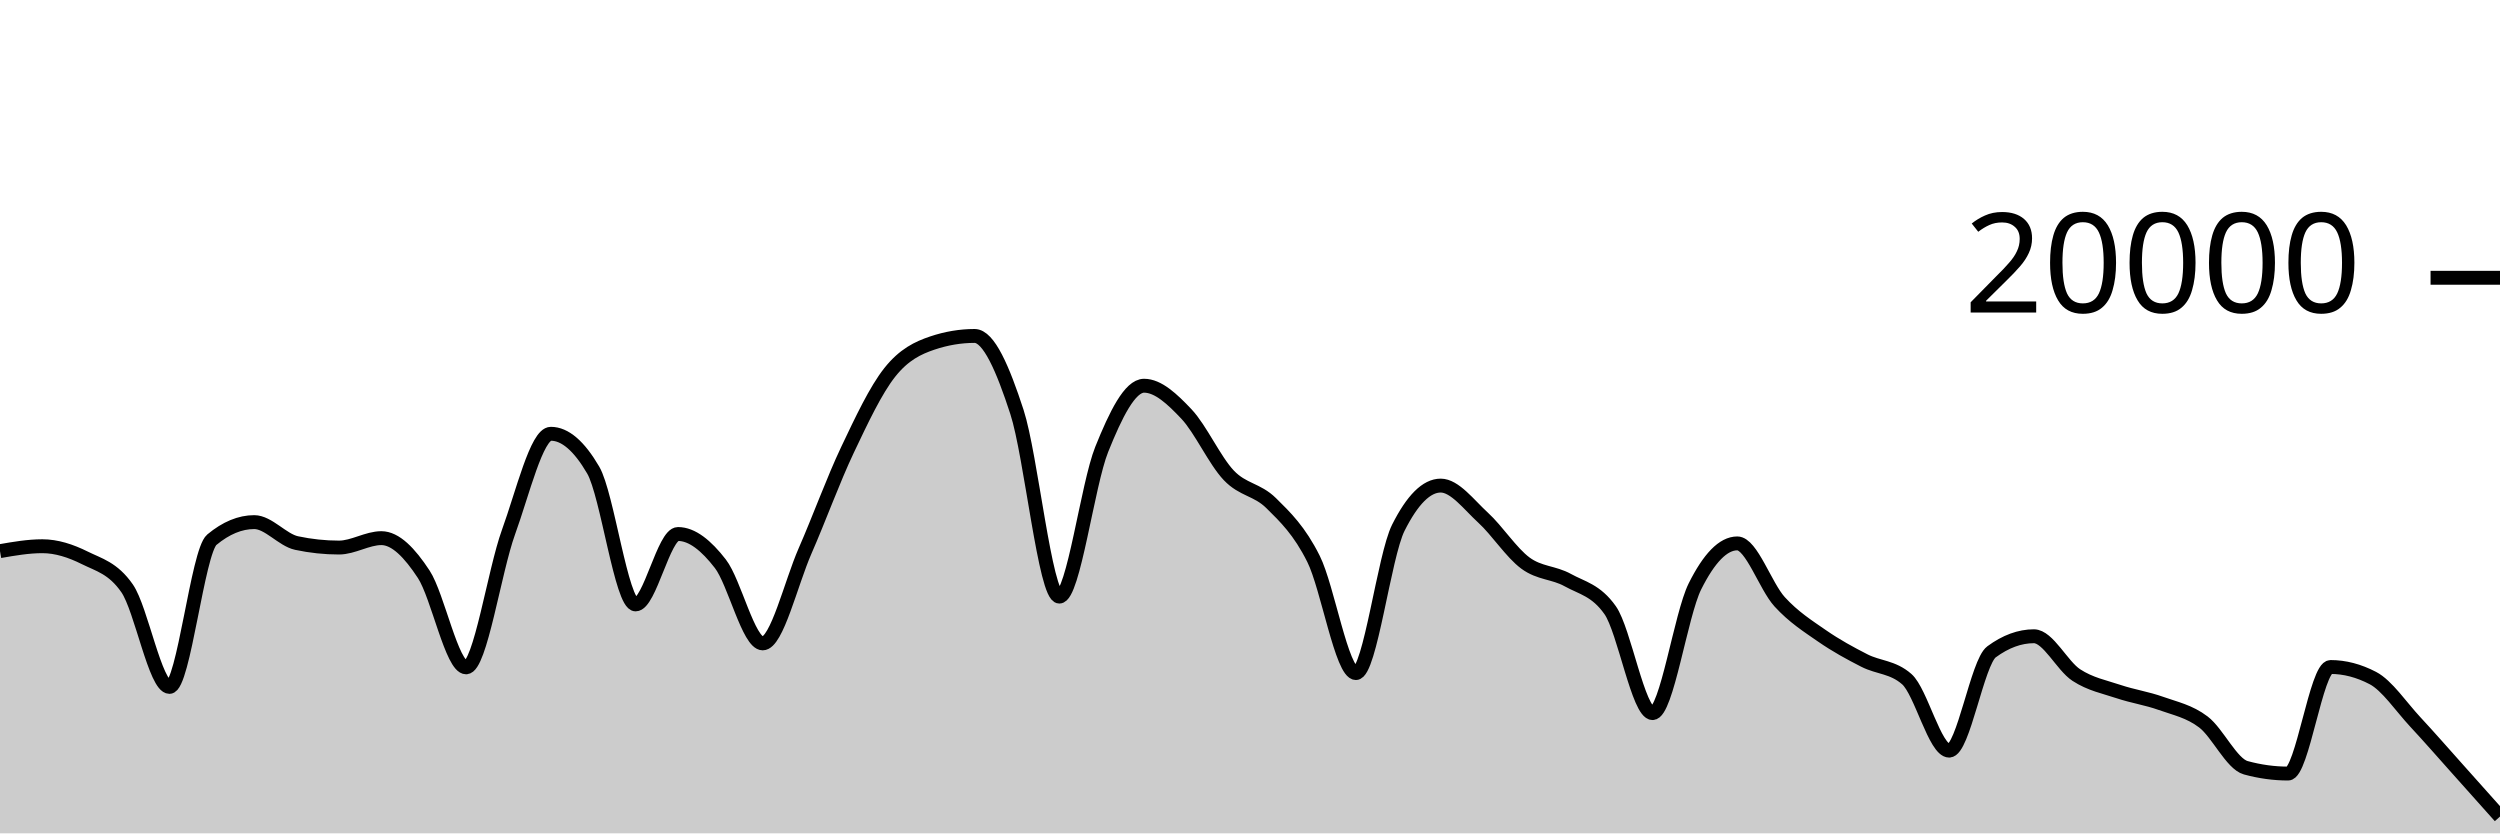
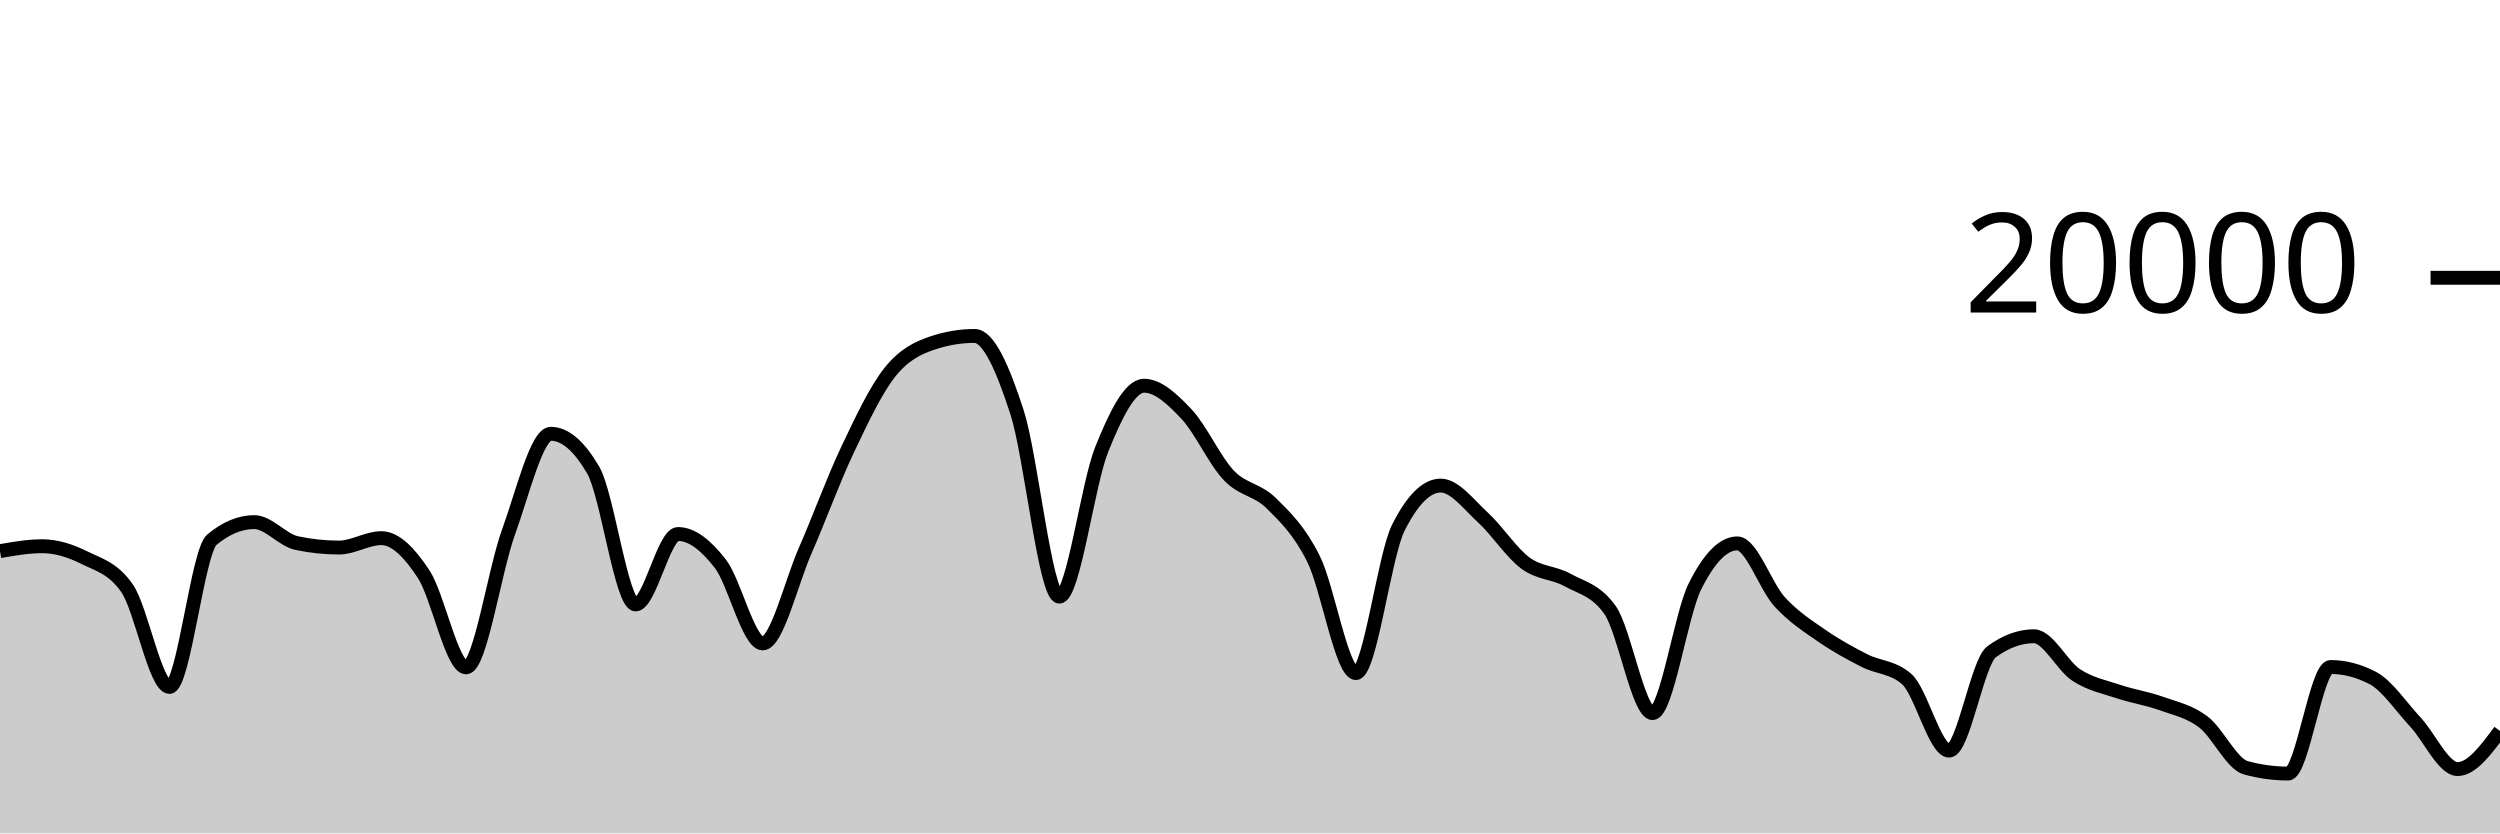
<svg xmlns="http://www.w3.org/2000/svg" viewBox="0 0 180 60">
  <g transform="translate(0,20)">
-     <path class="area" fill="rgba(0, 0, 0, 0.2)" d="M0,19.682C1.017,19.505,2.034,19.328,3.051,19.328C4.068,19.328,5.085,19.658,6.102,20.164C7.119,20.67,8.136,20.897,9.153,22.362C10.169,23.827,11.186,29.458,12.203,29.458C13.22,29.458,14.237,19.702,15.254,18.858C16.271,18.014,17.288,17.592,18.305,17.592C19.322,17.592,20.339,18.884,21.356,19.1C22.373,19.316,23.39,19.424,24.407,19.424C25.424,19.424,26.441,18.746,27.458,18.746C28.475,18.746,29.492,19.795,30.508,21.346C31.525,22.897,32.542,28.05,33.559,28.05C34.576,28.05,35.593,21.121,36.61,18.318C37.627,15.515,38.644,11.232,39.661,11.232C40.678,11.232,41.695,12.104,42.712,13.848C43.729,15.592,44.746,23.518,45.763,23.518C46.78,23.518,47.797,18.448,48.814,18.448C49.831,18.448,50.847,19.275,51.864,20.588C52.881,21.901,53.898,26.324,54.915,26.324C55.932,26.324,56.949,21.986,57.966,19.664C58.983,17.342,60,14.537,61.017,12.394C62.034,10.251,63.051,8.088,64.068,6.806C65.085,5.524,66.102,5.045,67.119,4.702C68.136,4.359,69.153,4.188,70.169,4.188C71.186,4.188,72.203,6.532,73.22,9.66C74.237,12.788,75.254,22.956,76.271,22.956C77.288,22.956,78.305,14.889,79.322,12.358C80.339,9.827,81.356,7.772,82.373,7.772C83.39,7.772,84.407,8.734,85.424,9.81C86.441,10.886,87.458,13.157,88.475,14.226C89.492,15.295,90.508,15.223,91.525,16.226C92.542,17.229,93.559,18.205,94.576,20.244C95.593,22.283,96.61,28.462,97.627,28.462C98.644,28.462,99.661,20.025,100.678,18C101.695,15.975,102.712,14.962,103.729,14.962C104.746,14.962,105.763,16.34,106.78,17.27C107.797,18.2,108.814,19.792,109.831,20.542C110.847,21.292,111.864,21.203,112.881,21.768C113.898,22.333,114.915,22.49,115.932,23.934C116.949,25.378,117.966,31.344,118.983,31.344C120,31.344,121.017,24.259,122.034,22.222C123.051,20.185,124.068,19.124,125.085,19.124C126.102,19.124,127.119,22.22,128.136,23.33C129.153,24.44,130.169,25.079,131.186,25.784C132.203,26.489,133.22,27.041,134.237,27.56C135.254,28.079,136.271,28.006,137.288,28.898C138.305,29.79,139.322,34.046,140.339,34.046C141.356,34.046,142.373,27.68,143.39,26.932C144.407,26.184,145.424,25.81,146.441,25.81C147.458,25.81,148.475,27.938,149.492,28.602C150.508,29.266,151.525,29.455,152.542,29.796C153.559,30.137,154.576,30.282,155.593,30.646C156.61,31.01,157.627,31.21,158.644,31.982C159.661,32.754,160.678,34.999,161.695,35.278C162.712,35.557,163.729,35.696,164.746,35.696C165.763,35.696,166.78,28.024,167.797,28.024C168.814,28.024,169.831,28.289,170.847,28.82C171.864,29.351,172.881,30.884,173.898,31.976C174.915,33.068,175.932,34.238,176.949,35.374C177.966,36.51,178.983,37.651,180,38.792L180,40C178.983,40,177.966,40,176.949,40C175.932,40,174.915,40,173.898,40C172.881,40,171.864,40,170.847,40C169.831,40,168.814,40,167.797,40C166.78,40,165.763,40,164.746,40C163.729,40,162.712,40,161.695,40C160.678,40,159.661,40,158.644,40C157.627,40,156.61,40,155.593,40C154.576,40,153.559,40,152.542,40C151.525,40,150.508,40,149.492,40C148.475,40,147.458,40,146.441,40C145.424,40,144.407,40,143.39,40C142.373,40,141.356,40,140.339,40C139.322,40,138.305,40,137.288,40C136.271,40,135.254,40,134.237,40C133.22,40,132.203,40,131.186,40C130.169,40,129.153,40,128.136,40C127.119,40,126.102,40,125.085,40C124.068,40,123.051,40,122.034,40C121.017,40,120,40,118.983,40C117.966,40,116.949,40,115.932,40C114.915,40,113.898,40,112.881,40C111.864,40,110.847,40,109.831,40C108.814,40,107.797,40,106.78,40C105.763,40,104.746,40,103.729,40C102.712,40,101.695,40,100.678,40C99.661,40,98.644,40,97.627,40C96.61,40,95.593,40,94.576,40C93.559,40,92.542,40,91.525,40C90.508,40,89.492,40,88.475,40C87.458,40,86.441,40,85.424,40C84.407,40,83.39,40,82.373,40C81.356,40,80.339,40,79.322,40C78.305,40,77.288,40,76.271,40C75.254,40,74.237,40,73.22,40C72.203,40,71.186,40,70.169,40C69.153,40,68.136,40,67.119,40C66.102,40,65.085,40,64.068,40C63.051,40,62.034,40,61.017,40C60,40,58.983,40,57.966,40C56.949,40,55.932,40,54.915,40C53.898,40,52.881,40,51.864,40C50.847,40,49.831,40,48.814,40C47.797,40,46.78,40,45.763,40C44.746,40,43.729,40,42.712,40C41.695,40,40.678,40,39.661,40C38.644,40,37.627,40,36.61,40C35.593,40,34.576,40,33.559,40C32.542,40,31.525,40,30.508,40C29.492,40,28.475,40,27.458,40C26.441,40,25.424,40,24.407,40C23.39,40,22.373,40,21.356,40C20.339,40,19.322,40,18.305,40C17.288,40,16.271,40,15.254,40C14.237,40,13.22,40,12.203,40C11.186,40,10.169,40,9.153,40C8.136,40,7.119,40,6.102,40C5.085,40,4.068,40,3.051,40C2.034,40,1.017,40,0,40Z" />
-     <path class="line" stroke="black" fill="none" d="M0,19.682C1.017,19.505,2.034,19.328,3.051,19.328C4.068,19.328,5.085,19.658,6.102,20.164C7.119,20.67,8.136,20.897,9.153,22.362C10.169,23.827,11.186,29.458,12.203,29.458C13.22,29.458,14.237,19.702,15.254,18.858C16.271,18.014,17.288,17.592,18.305,17.592C19.322,17.592,20.339,18.884,21.356,19.1C22.373,19.316,23.39,19.424,24.407,19.424C25.424,19.424,26.441,18.746,27.458,18.746C28.475,18.746,29.492,19.795,30.508,21.346C31.525,22.897,32.542,28.05,33.559,28.05C34.576,28.05,35.593,21.121,36.61,18.318C37.627,15.515,38.644,11.232,39.661,11.232C40.678,11.232,41.695,12.104,42.712,13.848C43.729,15.592,44.746,23.518,45.763,23.518C46.78,23.518,47.797,18.448,48.814,18.448C49.831,18.448,50.847,19.275,51.864,20.588C52.881,21.901,53.898,26.324,54.915,26.324C55.932,26.324,56.949,21.986,57.966,19.664C58.983,17.342,60,14.537,61.017,12.394C62.034,10.251,63.051,8.088,64.068,6.806C65.085,5.524,66.102,5.045,67.119,4.702C68.136,4.359,69.153,4.188,70.169,4.188C71.186,4.188,72.203,6.532,73.22,9.66C74.237,12.788,75.254,22.956,76.271,22.956C77.288,22.956,78.305,14.889,79.322,12.358C80.339,9.827,81.356,7.772,82.373,7.772C83.39,7.772,84.407,8.734,85.424,9.81C86.441,10.886,87.458,13.157,88.475,14.226C89.492,15.295,90.508,15.223,91.525,16.226C92.542,17.229,93.559,18.205,94.576,20.244C95.593,22.283,96.61,28.462,97.627,28.462C98.644,28.462,99.661,20.025,100.678,18C101.695,15.975,102.712,14.962,103.729,14.962C104.746,14.962,105.763,16.34,106.78,17.27C107.797,18.2,108.814,19.792,109.831,20.542C110.847,21.292,111.864,21.203,112.881,21.768C113.898,22.333,114.915,22.49,115.932,23.934C116.949,25.378,117.966,31.344,118.983,31.344C120,31.344,121.017,24.259,122.034,22.222C123.051,20.185,124.068,19.124,125.085,19.124C126.102,19.124,127.119,22.22,128.136,23.33C129.153,24.44,130.169,25.079,131.186,25.784C132.203,26.489,133.22,27.041,134.237,27.56C135.254,28.079,136.271,28.006,137.288,28.898C138.305,29.79,139.322,34.046,140.339,34.046C141.356,34.046,142.373,27.68,143.39,26.932C144.407,26.184,145.424,25.81,146.441,25.81C147.458,25.81,148.475,27.938,149.492,28.602C150.508,29.266,151.525,29.455,152.542,29.796C153.559,30.137,154.576,30.282,155.593,30.646C156.61,31.01,157.627,31.21,158.644,31.982C159.661,32.754,160.678,34.999,161.695,35.278C162.712,35.557,163.729,35.696,164.746,35.696C165.763,35.696,166.78,28.024,167.797,28.024C168.814,28.024,169.831,28.289,170.847,28.82C171.864,29.351,172.881,30.884,173.898,31.976C174.915,33.068,175.932,34.238,176.949,35.374C177.966,36.51,178.983,37.651,180,38.792" />
+     <path class="area" fill="rgba(0, 0, 0, 0.2)" d="M0,19.682C1.017,19.505,2.034,19.328,3.051,19.328C4.068,19.328,5.085,19.658,6.102,20.164C7.119,20.67,8.136,20.897,9.153,22.362C10.169,23.827,11.186,29.458,12.203,29.458C13.22,29.458,14.237,19.702,15.254,18.858C16.271,18.014,17.288,17.592,18.305,17.592C19.322,17.592,20.339,18.884,21.356,19.1C22.373,19.316,23.39,19.424,24.407,19.424C25.424,19.424,26.441,18.746,27.458,18.746C28.475,18.746,29.492,19.795,30.508,21.346C31.525,22.897,32.542,28.05,33.559,28.05C34.576,28.05,35.593,21.121,36.61,18.318C37.627,15.515,38.644,11.232,39.661,11.232C40.678,11.232,41.695,12.104,42.712,13.848C43.729,15.592,44.746,23.518,45.763,23.518C46.78,23.518,47.797,18.448,48.814,18.448C49.831,18.448,50.847,19.275,51.864,20.588C52.881,21.901,53.898,26.324,54.915,26.324C55.932,26.324,56.949,21.986,57.966,19.664C58.983,17.342,60,14.537,61.017,12.394C62.034,10.251,63.051,8.088,64.068,6.806C65.085,5.524,66.102,5.045,67.119,4.702C68.136,4.359,69.153,4.188,70.169,4.188C71.186,4.188,72.203,6.532,73.22,9.66C74.237,12.788,75.254,22.956,76.271,22.956C77.288,22.956,78.305,14.889,79.322,12.358C80.339,9.827,81.356,7.772,82.373,7.772C83.39,7.772,84.407,8.734,85.424,9.81C86.441,10.886,87.458,13.157,88.475,14.226C89.492,15.295,90.508,15.223,91.525,16.226C92.542,17.229,93.559,18.205,94.576,20.244C95.593,22.283,96.61,28.462,97.627,28.462C98.644,28.462,99.661,20.025,100.678,18C101.695,15.975,102.712,14.962,103.729,14.962C104.746,14.962,105.763,16.34,106.78,17.27C107.797,18.2,108.814,19.792,109.831,20.542C110.847,21.292,111.864,21.203,112.881,21.768C113.898,22.333,114.915,22.49,115.932,23.934C116.949,25.378,117.966,31.344,118.983,31.344C120,31.344,121.017,24.259,122.034,22.222C123.051,20.185,124.068,19.124,125.085,19.124C126.102,19.124,127.119,22.22,128.136,23.33C129.153,24.44,130.169,25.079,131.186,25.784C132.203,26.489,133.22,27.041,134.237,27.56C135.254,28.079,136.271,28.006,137.288,28.898C138.305,29.79,139.322,34.046,140.339,34.046C141.356,34.046,142.373,27.68,143.39,26.932C144.407,26.184,145.424,25.81,146.441,25.81C147.458,25.81,148.475,27.938,149.492,28.602C150.508,29.266,151.525,29.455,152.542,29.796C153.559,30.137,154.576,30.282,155.593,30.646C156.61,31.01,157.627,31.21,158.644,31.982C159.661,32.754,160.678,34.999,161.695,35.278C162.712,35.557,163.729,35.696,164.746,35.696C165.763,35.696,166.78,28.024,167.797,28.024C168.814,28.024,169.831,28.289,170.847,28.82C171.864,29.351,172.881,30.884,173.898,31.976C174.915,33.068,175.932,35.374,176.949,35.374C177.966,35.374,178.983,34.002,180,32.63L180,40C178.983,40,177.966,40,176.949,40C175.932,40,174.915,40,173.898,40C172.881,40,171.864,40,170.847,40C169.831,40,168.814,40,167.797,40C166.78,40,165.763,40,164.746,40C163.729,40,162.712,40,161.695,40C160.678,40,159.661,40,158.644,40C157.627,40,156.61,40,155.593,40C154.576,40,153.559,40,152.542,40C151.525,40,150.508,40,149.492,40C148.475,40,147.458,40,146.441,40C145.424,40,144.407,40,143.39,40C142.373,40,141.356,40,140.339,40C139.322,40,138.305,40,137.288,40C136.271,40,135.254,40,134.237,40C133.22,40,132.203,40,131.186,40C130.169,40,129.153,40,128.136,40C127.119,40,126.102,40,125.085,40C124.068,40,123.051,40,122.034,40C121.017,40,120,40,118.983,40C117.966,40,116.949,40,115.932,40C114.915,40,113.898,40,112.881,40C111.864,40,110.847,40,109.831,40C108.814,40,107.797,40,106.78,40C105.763,40,104.746,40,103.729,40C102.712,40,101.695,40,100.678,40C99.661,40,98.644,40,97.627,40C96.61,40,95.593,40,94.576,40C93.559,40,92.542,40,91.525,40C90.508,40,89.492,40,88.475,40C87.458,40,86.441,40,85.424,40C84.407,40,83.39,40,82.373,40C81.356,40,80.339,40,79.322,40C78.305,40,77.288,40,76.271,40C75.254,40,74.237,40,73.22,40C72.203,40,71.186,40,70.169,40C69.153,40,68.136,40,67.119,40C66.102,40,65.085,40,64.068,40C63.051,40,62.034,40,61.017,40C60,40,58.983,40,57.966,40C56.949,40,55.932,40,54.915,40C53.898,40,52.881,40,51.864,40C50.847,40,49.831,40,48.814,40C47.797,40,46.78,40,45.763,40C44.746,40,43.729,40,42.712,40C41.695,40,40.678,40,39.661,40C38.644,40,37.627,40,36.61,40C35.593,40,34.576,40,33.559,40C32.542,40,31.525,40,30.508,40C29.492,40,28.475,40,27.458,40C26.441,40,25.424,40,24.407,40C23.39,40,22.373,40,21.356,40C20.339,40,19.322,40,18.305,40C17.288,40,16.271,40,15.254,40C14.237,40,13.22,40,12.203,40C11.186,40,10.169,40,9.153,40C8.136,40,7.119,40,6.102,40C5.085,40,4.068,40,3.051,40C2.034,40,1.017,40,0,40Z" />
+     <path class="line" stroke="black" fill="none" d="M0,19.682C1.017,19.505,2.034,19.328,3.051,19.328C4.068,19.328,5.085,19.658,6.102,20.164C7.119,20.67,8.136,20.897,9.153,22.362C10.169,23.827,11.186,29.458,12.203,29.458C13.22,29.458,14.237,19.702,15.254,18.858C16.271,18.014,17.288,17.592,18.305,17.592C19.322,17.592,20.339,18.884,21.356,19.1C22.373,19.316,23.39,19.424,24.407,19.424C25.424,19.424,26.441,18.746,27.458,18.746C28.475,18.746,29.492,19.795,30.508,21.346C31.525,22.897,32.542,28.05,33.559,28.05C34.576,28.05,35.593,21.121,36.61,18.318C37.627,15.515,38.644,11.232,39.661,11.232C40.678,11.232,41.695,12.104,42.712,13.848C43.729,15.592,44.746,23.518,45.763,23.518C46.78,23.518,47.797,18.448,48.814,18.448C49.831,18.448,50.847,19.275,51.864,20.588C52.881,21.901,53.898,26.324,54.915,26.324C55.932,26.324,56.949,21.986,57.966,19.664C58.983,17.342,60,14.537,61.017,12.394C62.034,10.251,63.051,8.088,64.068,6.806C65.085,5.524,66.102,5.045,67.119,4.702C68.136,4.359,69.153,4.188,70.169,4.188C71.186,4.188,72.203,6.532,73.22,9.66C74.237,12.788,75.254,22.956,76.271,22.956C77.288,22.956,78.305,14.889,79.322,12.358C80.339,9.827,81.356,7.772,82.373,7.772C83.39,7.772,84.407,8.734,85.424,9.81C86.441,10.886,87.458,13.157,88.475,14.226C89.492,15.295,90.508,15.223,91.525,16.226C92.542,17.229,93.559,18.205,94.576,20.244C95.593,22.283,96.61,28.462,97.627,28.462C98.644,28.462,99.661,20.025,100.678,18C101.695,15.975,102.712,14.962,103.729,14.962C104.746,14.962,105.763,16.34,106.78,17.27C107.797,18.2,108.814,19.792,109.831,20.542C110.847,21.292,111.864,21.203,112.881,21.768C113.898,22.333,114.915,22.49,115.932,23.934C116.949,25.378,117.966,31.344,118.983,31.344C120,31.344,121.017,24.259,122.034,22.222C123.051,20.185,124.068,19.124,125.085,19.124C126.102,19.124,127.119,22.22,128.136,23.33C129.153,24.44,130.169,25.079,131.186,25.784C132.203,26.489,133.22,27.041,134.237,27.56C135.254,28.079,136.271,28.006,137.288,28.898C138.305,29.79,139.322,34.046,140.339,34.046C141.356,34.046,142.373,27.68,143.39,26.932C144.407,26.184,145.424,25.81,146.441,25.81C147.458,25.81,148.475,27.938,149.492,28.602C150.508,29.266,151.525,29.455,152.542,29.796C153.559,30.137,154.576,30.282,155.593,30.646C156.61,31.01,157.627,31.21,158.644,31.982C159.661,32.754,160.678,34.999,161.695,35.278C162.712,35.557,163.729,35.696,164.746,35.696C165.763,35.696,166.78,28.024,167.797,28.024C168.814,28.024,169.831,28.289,170.847,28.82C171.864,29.351,172.881,30.884,173.898,31.976C174.915,33.068,175.932,35.374,176.949,35.374C177.966,35.374,178.983,34.002,180,32.63" />
    <path class="axis-ceiling" stroke-width="1" stroke="black" fill="none" d="M175,0L180,0" />
    <text class="axis-ceiling-label" font-family="sans-serif" text-anchor="end" font-size="10px" x="170" y="2.5">20000</text>
  </g>
</svg>
